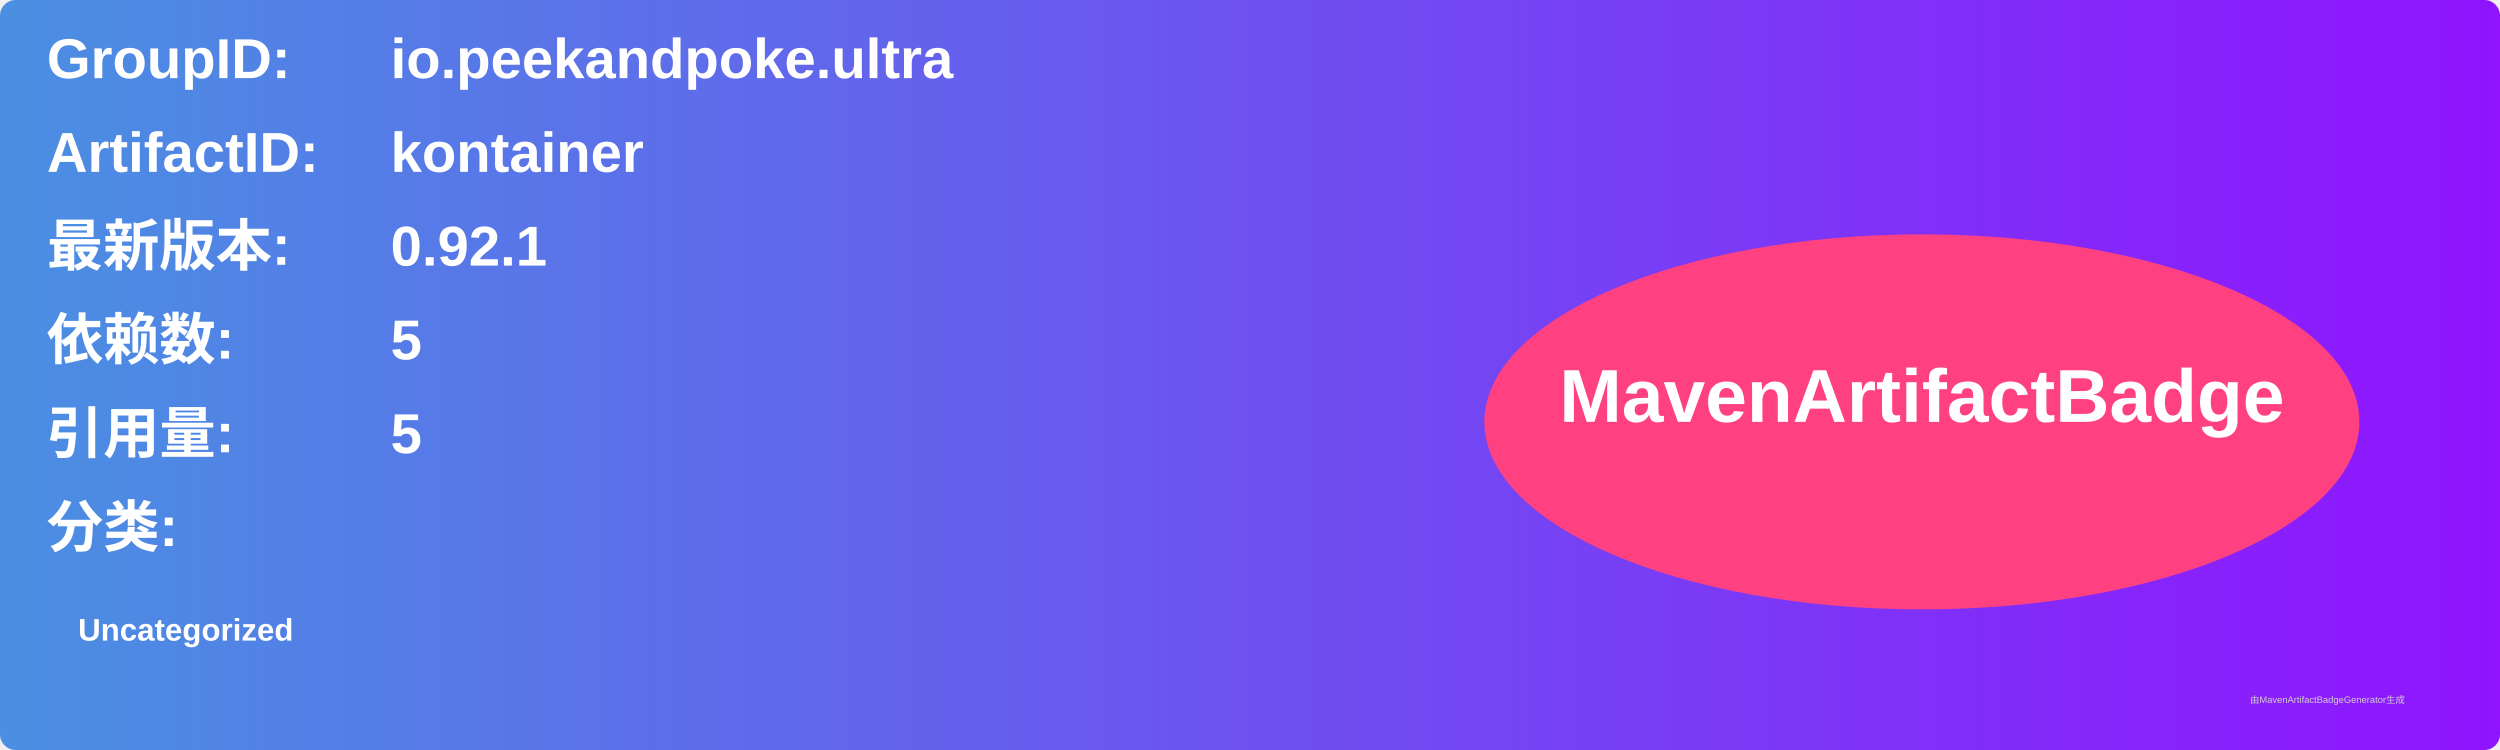
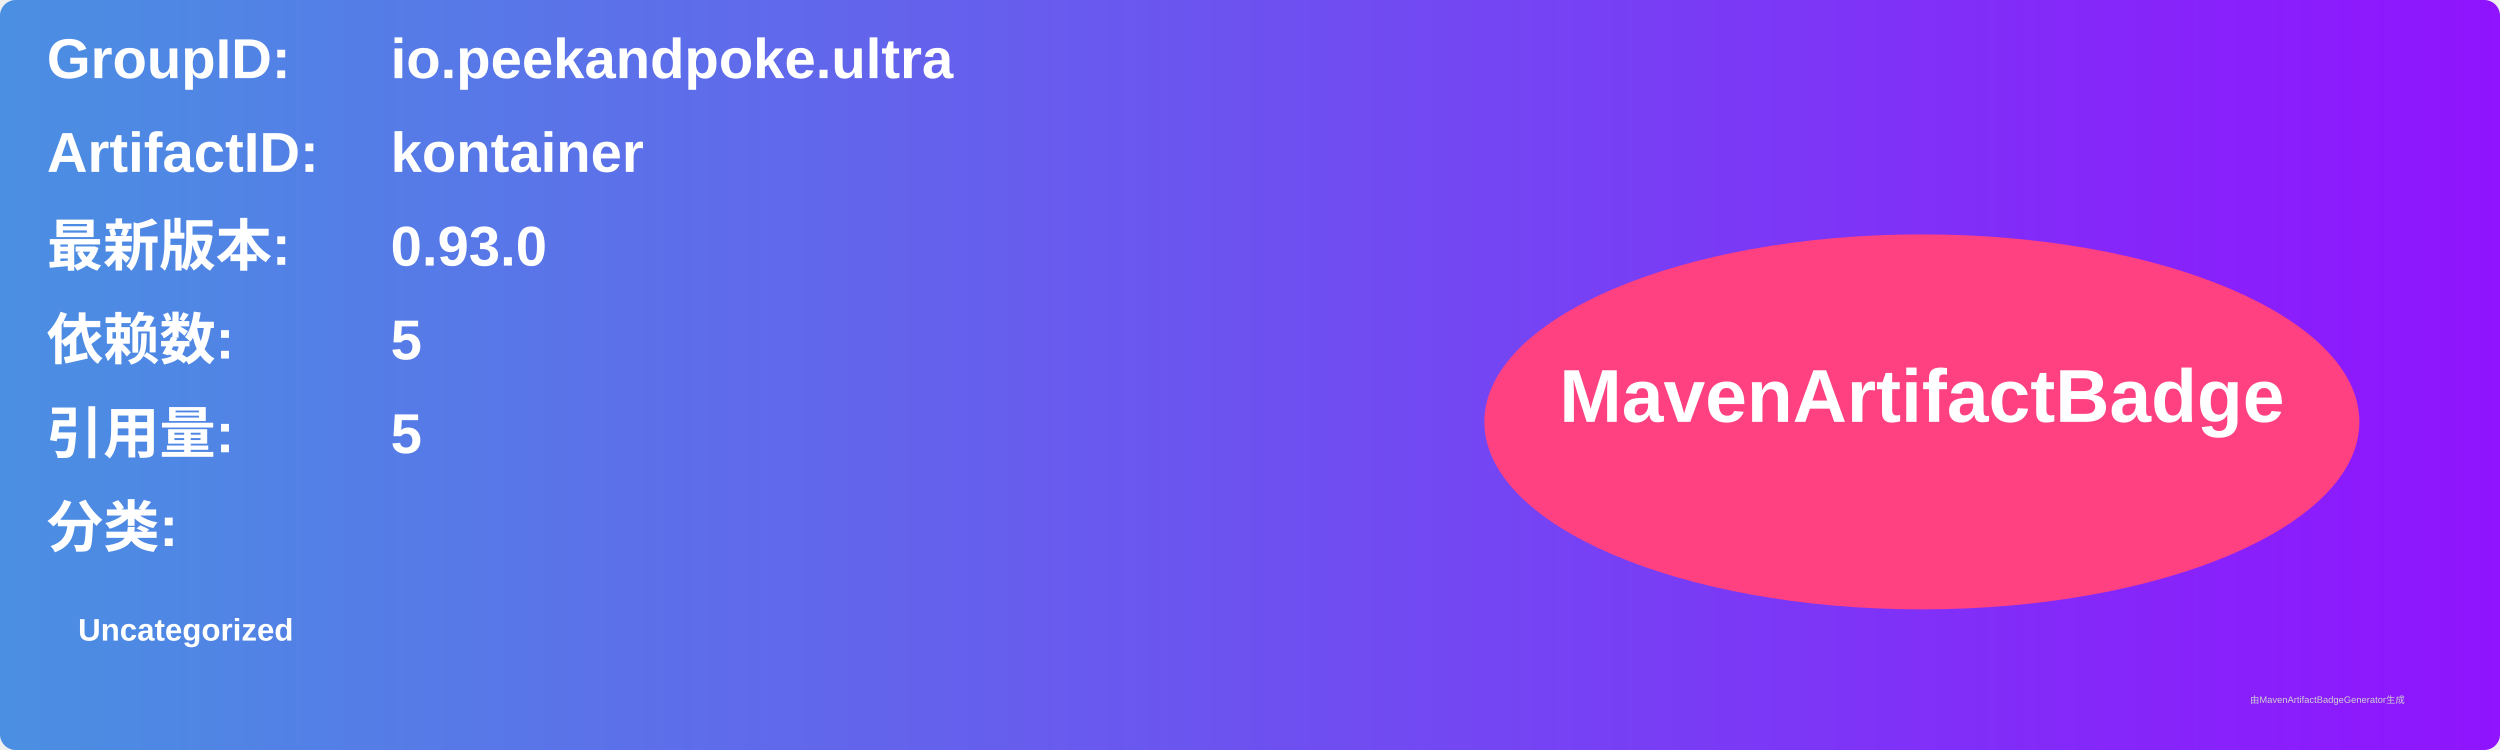
<svg xmlns="http://www.w3.org/2000/svg" width="800" height="240" viewBox="0 0 800 240">
  <linearGradient id="grad" x1="0%" y1="0%" x2="100%" y2="0%">
    <stop offset="0%" stop-color="#4a90e2" />
    <stop offset="100%" stop-color="#9013fe" />
  </linearGradient>
  <rect width="100%" height="100%" rx="5" ry="5" fill="url(#grad)" />
  <g transform="translate(15, 15)">
    <text x="0" y="10" font-family="Arial" font-size="18" fill="white" font-weight="bold" width="260">GroupID:</text>
    <text x="110" y="10" font-family="Arial" font-size="18" fill="white" font-weight="bold" width="460">io.peekandpoke.ultra</text>
    <text x="0" y="40" font-family="Arial" font-size="18" fill="white" font-weight="bold" width="260">ArtifactID:</text>
    <text x="110" y="40" font-family="Arial" font-size="18" fill="white" font-weight="bold" width="460">kontainer</text>
    <text x="0" y="70" font-family="Arial" font-size="18" fill="white" font-weight="bold">最新版本:</text>
    <text x="110" y="70" font-family="Arial" font-size="18" fill="white" font-weight="bold">
-       <tspan font-weight="bold">0.92.1</tspan>
+       <tspan font-weight="bold">0.93.0</tspan>
    </text>
    <text x="0" y="100" font-family="Arial" font-size="18" fill="white" font-weight="bold">依赖数: </text>
    <text x="110" y="100" font-family="Arial" font-size="18" fill="white">
      <tspan font-weight="bold">5</tspan>
    </text>
    <text x="0" y="130" font-family="Arial" font-size="18" fill="white" font-weight="bold">引用量: </text>
    <text x="110" y="130" font-family="Arial" font-size="18" fill="white">
      <tspan font-weight="bold">5</tspan>
    </text>
    <text x="0" y="160" font-family="Arial" font-size="18" fill="white" font-weight="bold">分类:</text>
    <text x="10" y="190" font-family="Arial" font-size="10" fill="white">
      <tspan font-weight="bold">Uncategorized</tspan>
    </text>
    <ellipse cx="600" cy="120" rx="140" ry="60" fill="#ff4081" />
    <text x="600" y="120" text-anchor="middle" font-family="Arial" font-size="24" fill="white" font-weight="bold">MavenArtifactBadge</text>
  </g>
  <text x="720" y="225" font-family="Arial" font-size="3" fill="#d0d0d0">由MavenArtifactBadgeGenerator生成</text>
</svg>
